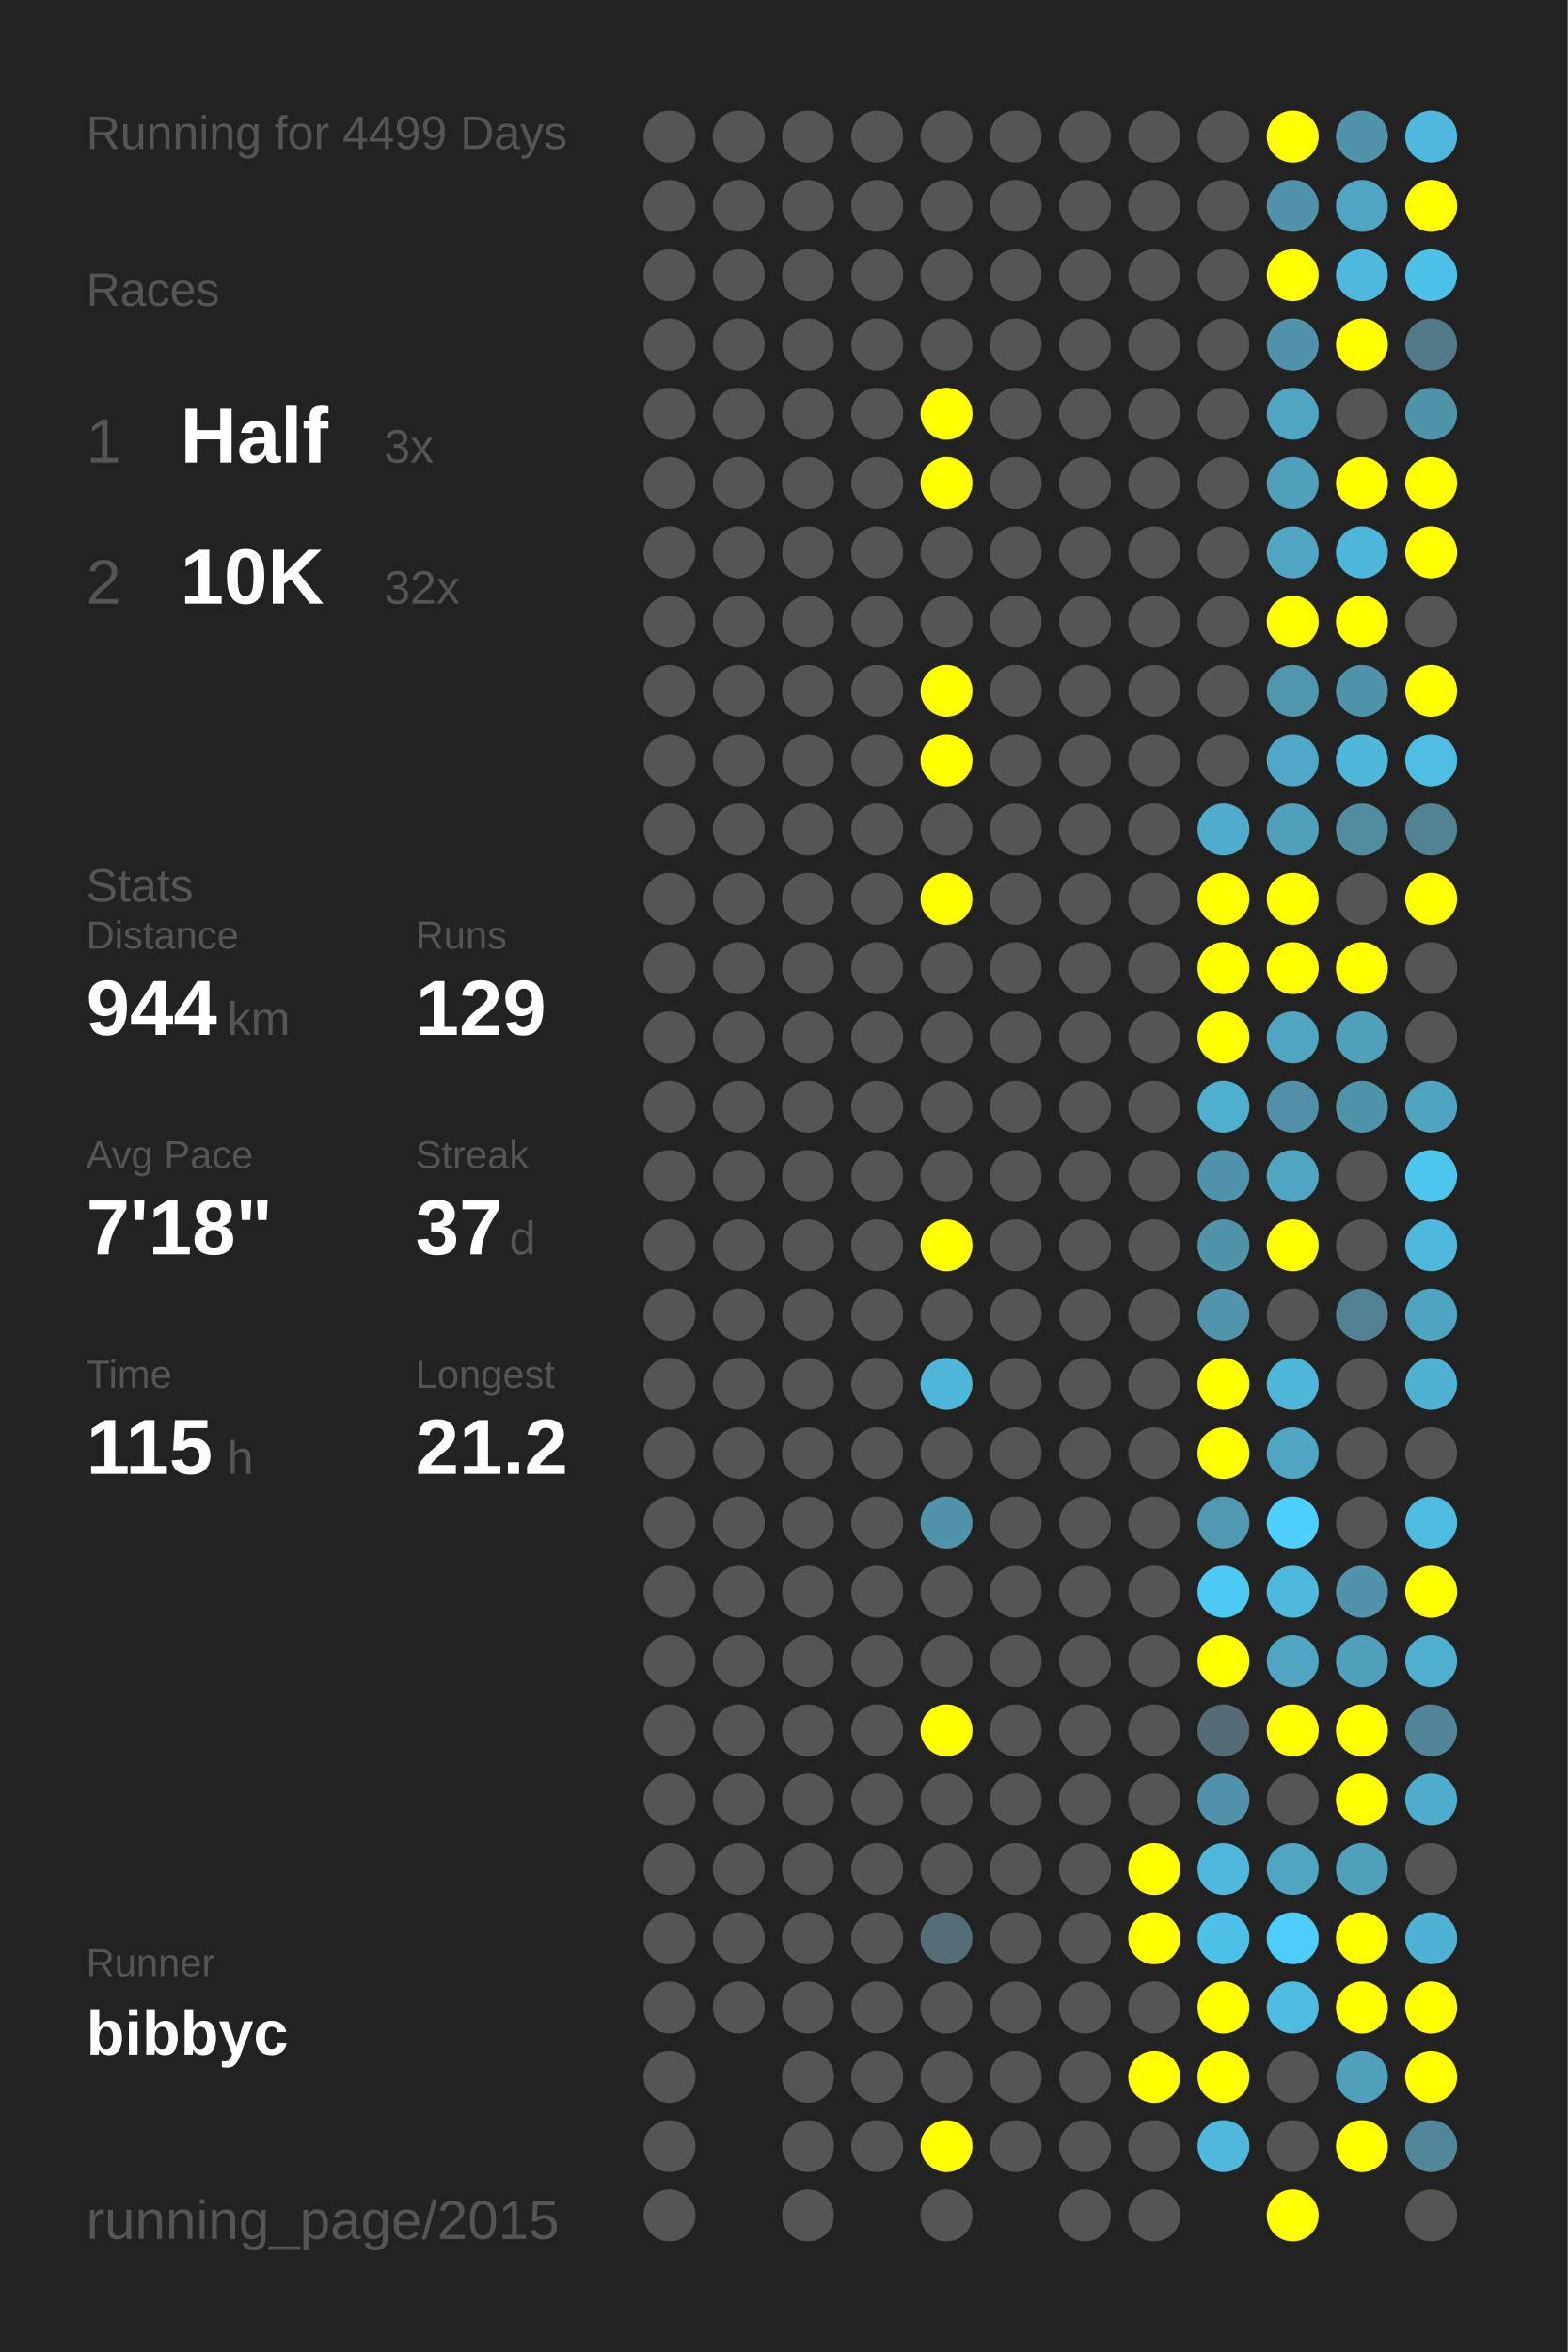
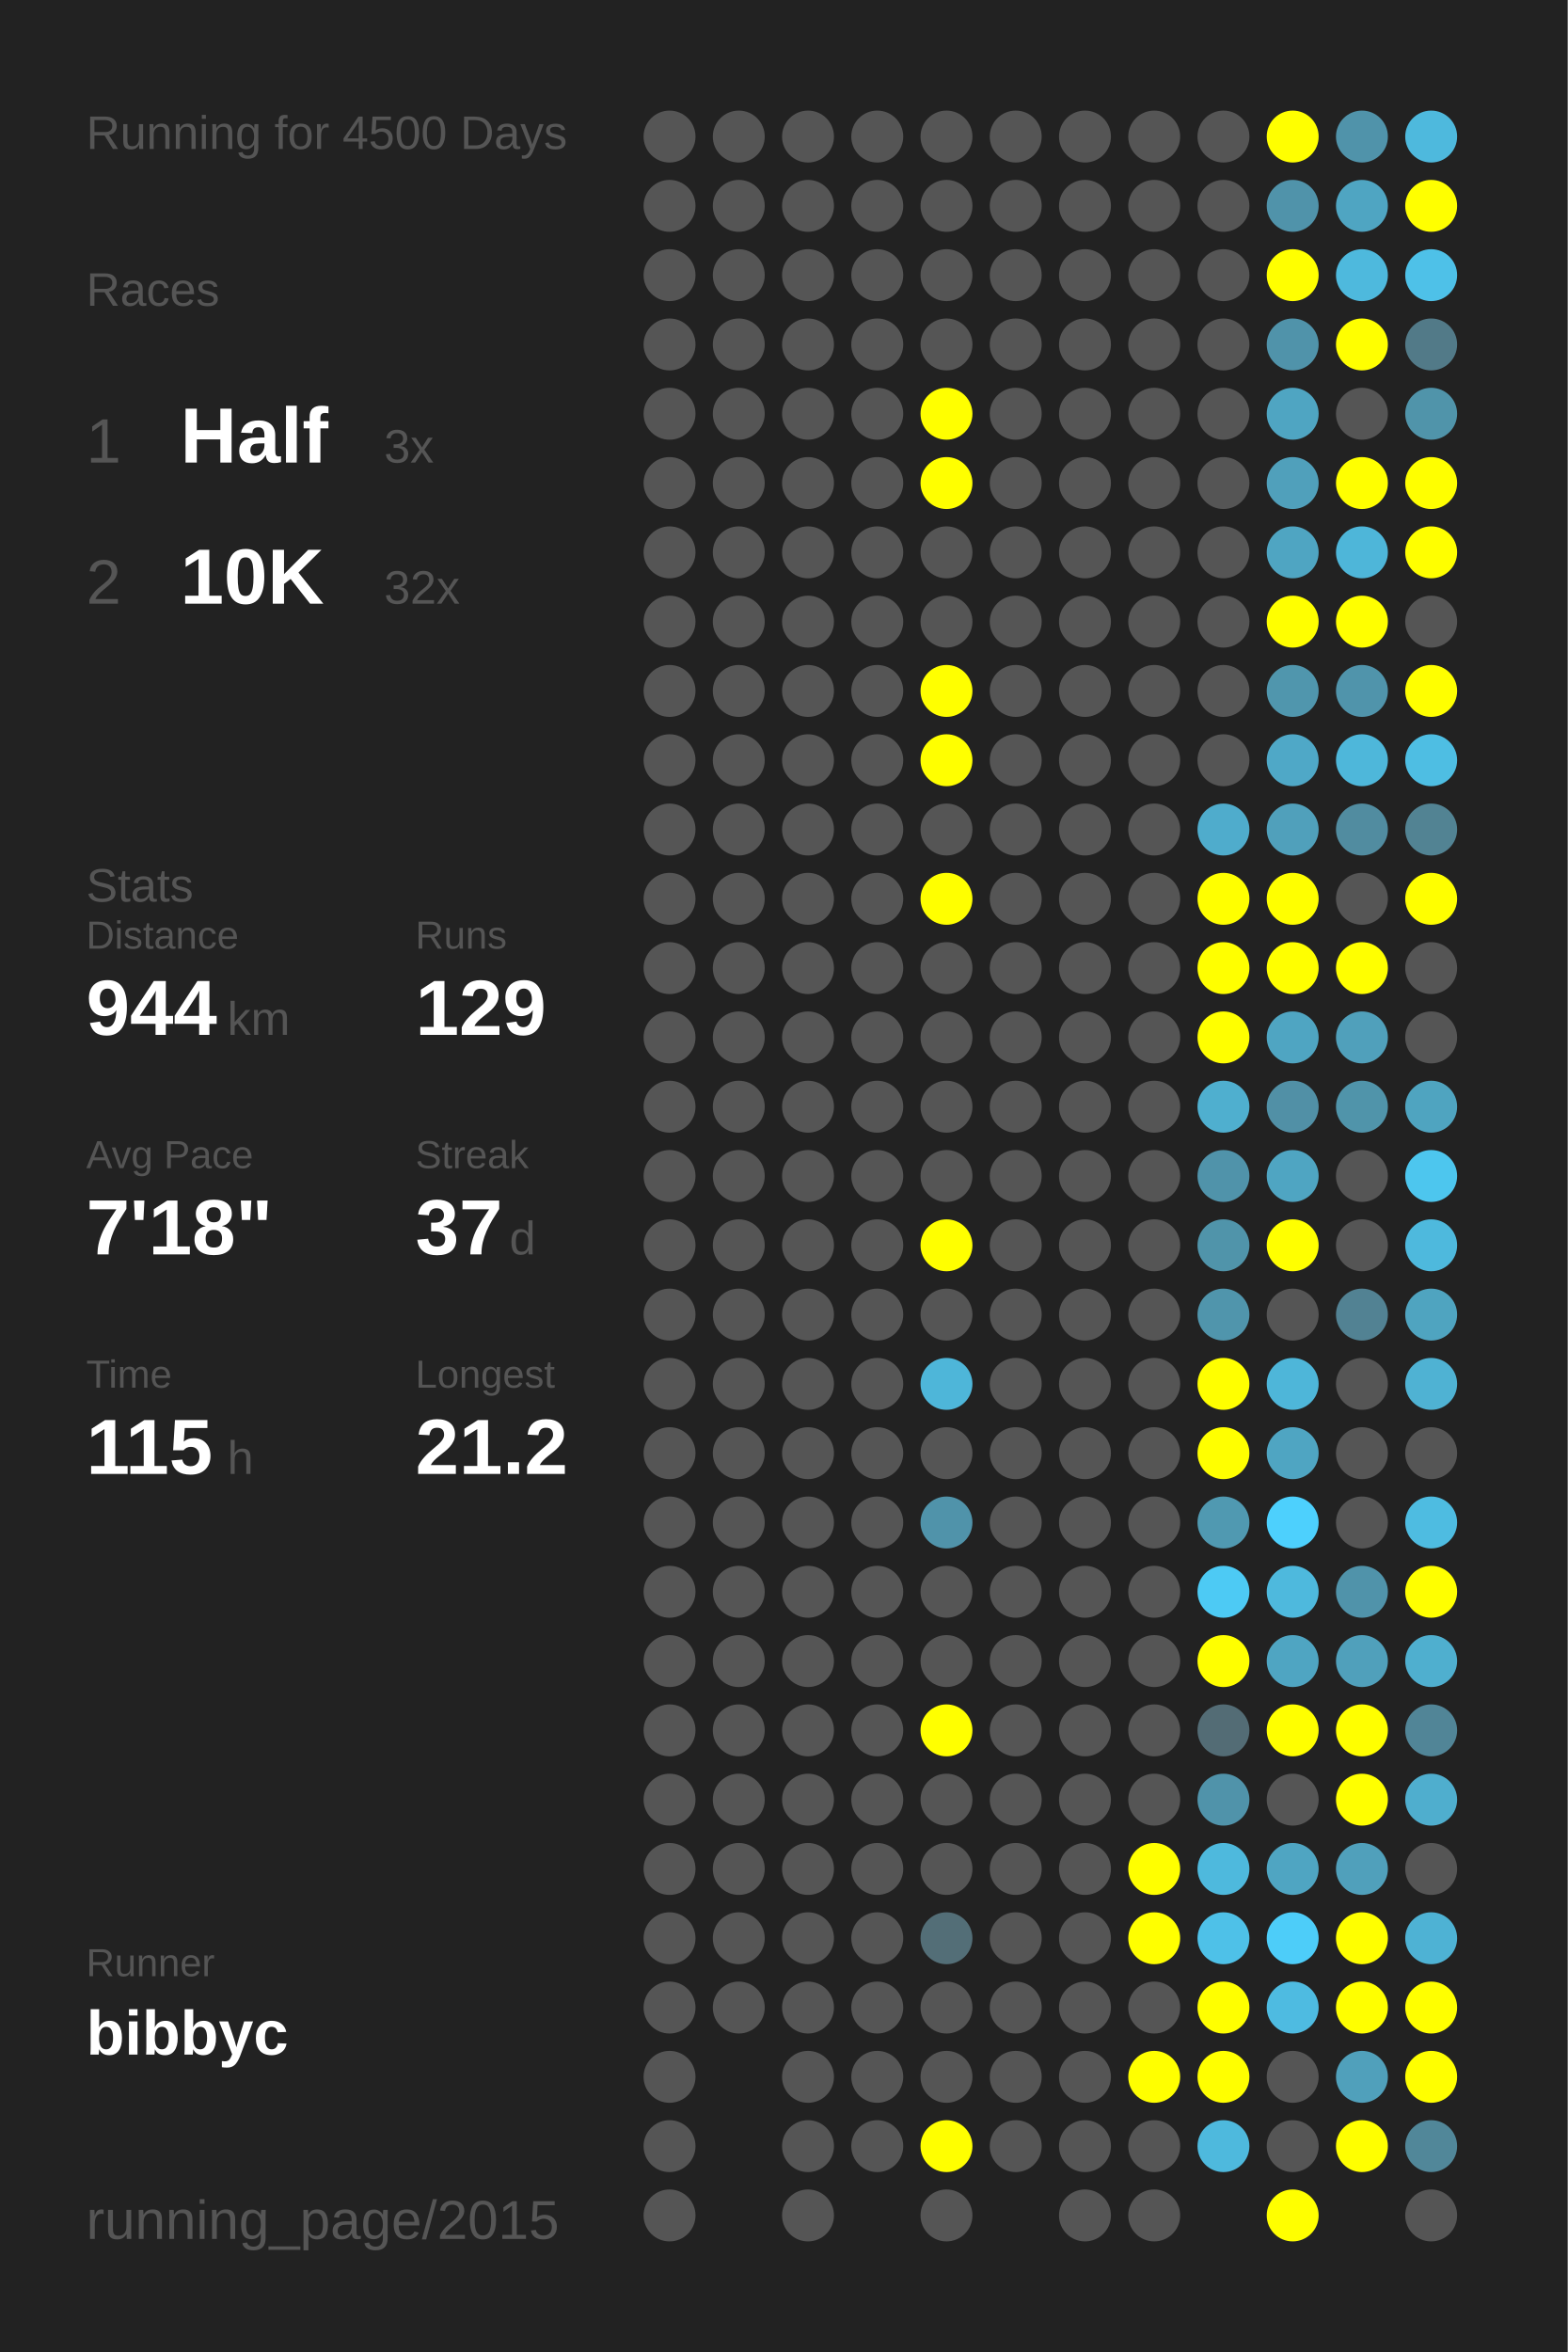
<svg xmlns="http://www.w3.org/2000/svg" baseProfile="full" height="300mm" version="1.1" viewBox="0,0,200,300" width="200mm">
  <defs />
  <rect fill="#222222" height="300" width="200" x="0" y="0" />
-   <text fill="#555555" style="font-size:6px; font-family:Arial;" x="11" y="19">Running for 4499 Days</text>
+   <text fill="#555555" style="font-size:6px; font-family:Arial;" x="11" y="19">Running for 4500 Days</text>
  <text fill="#555555" style="font-size:6px; font-family:Arial;" x="11" y="39">Races</text>
  <text fill="#555555" style="font-size:8px; font-family:Arial;" x="11" y="59">1</text>
  <text fill="#FFFFFF" style="font-size:10px; font-family:Arial; font-weight:bold;" x="23" y="59">Half</text>
  <text fill="#555555" style="font-size:6px; font-family:Arial;" x="49" y="59">3x</text>
  <text fill="#555555" style="font-size:8px; font-family:Arial;" x="11" y="77">2</text>
  <text fill="#FFFFFF" style="font-size:10px; font-family:Arial; font-weight:bold;" x="23" y="77">10K</text>
  <text fill="#555555" style="font-size:6px; font-family:Arial;" x="49" y="77">32x</text>
  <text fill="#555555" style="font-size:6px; font-family:Arial;" x="11" y="115">Stats</text>
  <text fill="#555555" style="font-size:5px; font-family:Arial;" x="11" y="121">Distance</text>
  <text fill="#FFFFFF" style="font-size:10px; font-family:Arial; font-weight:bold;" x="11" y="132">944</text>
  <text fill="#555555" style="font-size:6px; font-family:Arial;" x="29" y="132">km</text>
  <text fill="#555555" style="font-size:5px; font-family:Arial;" x="53" y="121">Runs</text>
  <text fill="#FFFFFF" style="font-size:10px; font-family:Arial; font-weight:bold;" x="53" y="132">129</text>
  <text fill="#555555" style="font-size:5px; font-family:Arial;" x="11" y="149">Avg Pace</text>
  <text fill="#FFFFFF" style="font-size:10px; font-family:Arial; font-weight:bold;" x="11" y="160">7'18"</text>
  <text fill="#555555" style="font-size:5px; font-family:Arial;" x="53" y="149">Streak</text>
  <text fill="#FFFFFF" style="font-size:10px; font-family:Arial; font-weight:bold;" x="53" y="160">37</text>
  <text fill="#555555" style="font-size:6px; font-family:Arial;" x="65" y="160">d</text>
  <text fill="#555555" style="font-size:5px; font-family:Arial;" x="11" y="177">Time</text>
  <text fill="#FFFFFF" style="font-size:10px; font-family:Arial; font-weight:bold;" x="11" y="188">115</text>
  <text fill="#555555" style="font-size:6px; font-family:Arial;" x="29" y="188">h</text>
  <text fill="#555555" style="font-size:5px; font-family:Arial;" x="53" y="177">Longest</text>
  <text fill="#FFFFFF" style="font-size:10px; font-family:Arial; font-weight:bold;" x="53" y="188">21.2</text>
  <text fill="#555555" style="font-size:5px; font-family:Arial;" x="11" y="252.065">Runner</text>
  <text fill="#FFFFFF" style="font-size:8px; font-family:Arial; font-weight:bold;" x="11" y="262.065">bibbyc</text>
  <text fill="#555555" style="font-size:7px; font-family:Arial;" x="11" y="285.581">running_page/2015</text>
  <circle cx="85.417" cy="17.419" fill="#555555" r="3.312" />
  <circle cx="85.417" cy="26.258" fill="#555555" r="3.312" />
  <circle cx="85.417" cy="35.097" fill="#555555" r="3.312" />
  <circle cx="85.417" cy="43.935" fill="#555555" r="3.312" />
  <circle cx="85.417" cy="52.774" fill="#555555" r="3.312" />
  <circle cx="85.417" cy="61.613" fill="#555555" r="3.312" />
  <circle cx="85.417" cy="70.452" fill="#555555" r="3.312" />
  <circle cx="85.417" cy="79.29" fill="#555555" r="3.312" />
  <circle cx="85.417" cy="88.129" fill="#555555" r="3.312" />
  <circle cx="85.417" cy="96.968" fill="#555555" r="3.312" />
  <circle cx="85.417" cy="105.806" fill="#555555" r="3.312" />
  <circle cx="85.417" cy="114.645" fill="#555555" r="3.312" />
  <circle cx="85.417" cy="123.484" fill="#555555" r="3.312" />
  <circle cx="85.417" cy="132.323" fill="#555555" r="3.312" />
  <circle cx="85.417" cy="141.161" fill="#555555" r="3.312" />
  <circle cx="85.417" cy="150" fill="#555555" r="3.312" />
  <circle cx="85.417" cy="158.839" fill="#555555" r="3.312" />
  <circle cx="85.417" cy="167.677" fill="#555555" r="3.312" />
  <circle cx="85.417" cy="176.516" fill="#555555" r="3.312" />
  <circle cx="85.417" cy="185.355" fill="#555555" r="3.312" />
  <circle cx="85.417" cy="194.194" fill="#555555" r="3.312" />
  <circle cx="85.417" cy="203.032" fill="#555555" r="3.312" />
  <circle cx="85.417" cy="211.871" fill="#555555" r="3.312" />
  <circle cx="85.417" cy="220.71" fill="#555555" r="3.312" />
  <circle cx="85.417" cy="229.548" fill="#555555" r="3.312" />
  <circle cx="85.417" cy="238.387" fill="#555555" r="3.312" />
  <circle cx="85.417" cy="247.226" fill="#555555" r="3.312" />
  <circle cx="85.417" cy="256.065" fill="#555555" r="3.312" />
  <circle cx="85.417" cy="264.903" fill="#555555" r="3.312" />
  <circle cx="85.417" cy="273.742" fill="#555555" r="3.312" />
  <circle cx="85.417" cy="282.581" fill="#555555" r="3.312" />
  <circle cx="94.25" cy="17.419" fill="#555555" r="3.312" />
  <circle cx="94.25" cy="26.258" fill="#555555" r="3.312" />
  <circle cx="94.25" cy="35.097" fill="#555555" r="3.312" />
  <circle cx="94.25" cy="43.935" fill="#555555" r="3.312" />
  <circle cx="94.25" cy="52.774" fill="#555555" r="3.312" />
  <circle cx="94.25" cy="61.613" fill="#555555" r="3.312" />
  <circle cx="94.25" cy="70.452" fill="#555555" r="3.312" />
  <circle cx="94.25" cy="79.29" fill="#555555" r="3.312" />
  <circle cx="94.25" cy="88.129" fill="#555555" r="3.312" />
  <circle cx="94.25" cy="96.968" fill="#555555" r="3.312" />
  <circle cx="94.25" cy="105.806" fill="#555555" r="3.312" />
  <circle cx="94.25" cy="114.645" fill="#555555" r="3.312" />
  <circle cx="94.25" cy="123.484" fill="#555555" r="3.312" />
  <circle cx="94.25" cy="132.323" fill="#555555" r="3.312" />
  <circle cx="94.25" cy="141.161" fill="#555555" r="3.312" />
  <circle cx="94.25" cy="150" fill="#555555" r="3.312" />
  <circle cx="94.25" cy="158.839" fill="#555555" r="3.312" />
  <circle cx="94.25" cy="167.677" fill="#555555" r="3.312" />
  <circle cx="94.25" cy="176.516" fill="#555555" r="3.312" />
  <circle cx="94.25" cy="185.355" fill="#555555" r="3.312" />
  <circle cx="94.25" cy="194.194" fill="#555555" r="3.312" />
  <circle cx="94.25" cy="203.032" fill="#555555" r="3.312" />
  <circle cx="94.25" cy="211.871" fill="#555555" r="3.312" />
  <circle cx="94.25" cy="220.71" fill="#555555" r="3.312" />
  <circle cx="94.25" cy="229.548" fill="#555555" r="3.312" />
  <circle cx="94.25" cy="238.387" fill="#555555" r="3.312" />
  <circle cx="94.25" cy="247.226" fill="#555555" r="3.312" />
  <circle cx="94.25" cy="256.065" fill="#555555" r="3.312" />
  <circle cx="103.083" cy="17.419" fill="#555555" r="3.312" />
  <circle cx="103.083" cy="26.258" fill="#555555" r="3.312" />
  <circle cx="103.083" cy="35.097" fill="#555555" r="3.312" />
  <circle cx="103.083" cy="43.935" fill="#555555" r="3.312" />
  <circle cx="103.083" cy="52.774" fill="#555555" r="3.312" />
  <circle cx="103.083" cy="61.613" fill="#555555" r="3.312" />
  <circle cx="103.083" cy="70.452" fill="#555555" r="3.312" />
  <circle cx="103.083" cy="79.29" fill="#555555" r="3.312" />
  <circle cx="103.083" cy="88.129" fill="#555555" r="3.312" />
  <circle cx="103.083" cy="96.968" fill="#555555" r="3.312" />
  <circle cx="103.083" cy="105.806" fill="#555555" r="3.312" />
  <circle cx="103.083" cy="114.645" fill="#555555" r="3.312" />
  <circle cx="103.083" cy="123.484" fill="#555555" r="3.312" />
  <circle cx="103.083" cy="132.323" fill="#555555" r="3.312" />
  <circle cx="103.083" cy="141.161" fill="#555555" r="3.312" />
  <circle cx="103.083" cy="150" fill="#555555" r="3.312" />
  <circle cx="103.083" cy="158.839" fill="#555555" r="3.312" />
  <circle cx="103.083" cy="167.677" fill="#555555" r="3.312" />
  <circle cx="103.083" cy="176.516" fill="#555555" r="3.312" />
  <circle cx="103.083" cy="185.355" fill="#555555" r="3.312" />
  <circle cx="103.083" cy="194.194" fill="#555555" r="3.312" />
  <circle cx="103.083" cy="203.032" fill="#555555" r="3.312" />
  <circle cx="103.083" cy="211.871" fill="#555555" r="3.312" />
  <circle cx="103.083" cy="220.71" fill="#555555" r="3.312" />
  <circle cx="103.083" cy="229.548" fill="#555555" r="3.312" />
  <circle cx="103.083" cy="238.387" fill="#555555" r="3.312" />
  <circle cx="103.083" cy="247.226" fill="#555555" r="3.312" />
  <circle cx="103.083" cy="256.065" fill="#555555" r="3.312" />
  <circle cx="103.083" cy="264.903" fill="#555555" r="3.312" />
  <circle cx="103.083" cy="273.742" fill="#555555" r="3.312" />
  <circle cx="103.083" cy="282.581" fill="#555555" r="3.312" />
  <circle cx="111.917" cy="17.419" fill="#555555" r="3.312" />
  <circle cx="111.917" cy="26.258" fill="#555555" r="3.312" />
  <circle cx="111.917" cy="35.097" fill="#555555" r="3.312" />
  <circle cx="111.917" cy="43.935" fill="#555555" r="3.312" />
  <circle cx="111.917" cy="52.774" fill="#555555" r="3.312" />
  <circle cx="111.917" cy="61.613" fill="#555555" r="3.312" />
  <circle cx="111.917" cy="70.452" fill="#555555" r="3.312" />
  <circle cx="111.917" cy="79.29" fill="#555555" r="3.312" />
  <circle cx="111.917" cy="88.129" fill="#555555" r="3.312" />
  <circle cx="111.917" cy="96.968" fill="#555555" r="3.312" />
  <circle cx="111.917" cy="105.806" fill="#555555" r="3.312" />
  <circle cx="111.917" cy="114.645" fill="#555555" r="3.312" />
  <circle cx="111.917" cy="123.484" fill="#555555" r="3.312" />
  <circle cx="111.917" cy="132.323" fill="#555555" r="3.312" />
  <circle cx="111.917" cy="141.161" fill="#555555" r="3.312" />
  <circle cx="111.917" cy="150" fill="#555555" r="3.312" />
  <circle cx="111.917" cy="158.839" fill="#555555" r="3.312" />
  <circle cx="111.917" cy="167.677" fill="#555555" r="3.312" />
  <circle cx="111.917" cy="176.516" fill="#555555" r="3.312" />
  <circle cx="111.917" cy="185.355" fill="#555555" r="3.312" />
  <circle cx="111.917" cy="194.194" fill="#555555" r="3.312" />
  <circle cx="111.917" cy="203.032" fill="#555555" r="3.312" />
  <circle cx="111.917" cy="211.871" fill="#555555" r="3.312" />
  <circle cx="111.917" cy="220.71" fill="#555555" r="3.312" />
  <circle cx="111.917" cy="229.548" fill="#555555" r="3.312" />
  <circle cx="111.917" cy="238.387" fill="#555555" r="3.312" />
  <circle cx="111.917" cy="247.226" fill="#555555" r="3.312" />
  <circle cx="111.917" cy="256.065" fill="#555555" r="3.312" />
  <circle cx="111.917" cy="264.903" fill="#555555" r="3.312" />
  <circle cx="111.917" cy="273.742" fill="#555555" r="3.312" />
  <circle cx="120.75" cy="17.419" fill="#555555" r="3.312" />
  <circle cx="120.75" cy="26.258" fill="#555555" r="3.312" />
  <circle cx="120.75" cy="35.097" fill="#555555" r="3.312" />
  <circle cx="120.75" cy="43.935" fill="#555555" r="3.312" />
  <circle cx="120.75" cy="52.774" fill="#FFFF00" r="3.312" />
  <circle cx="120.75" cy="61.613" fill="#FFFF00" r="3.312" />
  <circle cx="120.75" cy="70.452" fill="#555555" r="3.312" />
  <circle cx="120.75" cy="79.29" fill="#555555" r="3.312" />
  <circle cx="120.75" cy="88.129" fill="#FFFF00" r="3.312" />
  <circle cx="120.75" cy="96.968" fill="#FFFF00" r="3.312" />
  <circle cx="120.75" cy="105.806" fill="#555555" r="3.312" />
  <circle cx="120.75" cy="114.645" fill="#FFFF00" r="3.312" />
  <circle cx="120.75" cy="123.484" fill="#555555" r="3.312" />
  <circle cx="120.75" cy="132.323" fill="#555555" r="3.312" />
  <circle cx="120.75" cy="141.161" fill="#555555" r="3.312" />
  <circle cx="120.75" cy="150" fill="#555555" r="3.312" />
  <circle cx="120.75" cy="158.839" fill="#FFFF00" r="3.312" />
  <circle cx="120.75" cy="167.677" fill="#555555" r="3.312" />
  <circle cx="120.75" cy="176.516" fill="#4eb6d9" r="3.312" />
  <circle cx="120.75" cy="185.355" fill="#555555" r="3.312" />
  <circle cx="120.75" cy="194.194" fill="#5093aa" r="3.312" />
  <circle cx="120.75" cy="203.032" fill="#555555" r="3.312" />
  <circle cx="120.75" cy="211.871" fill="#555555" r="3.312" />
  <circle cx="120.75" cy="220.71" fill="#FFFF00" r="3.312" />
  <circle cx="120.75" cy="229.548" fill="#555555" r="3.312" />
  <circle cx="120.75" cy="238.387" fill="#555555" r="3.312" />
  <circle cx="120.75" cy="247.226" fill="#536e77" r="3.312" />
  <circle cx="120.75" cy="256.065" fill="#555555" r="3.312" />
  <circle cx="120.75" cy="264.903" fill="#555555" r="3.312" />
  <circle cx="120.75" cy="273.742" fill="#FFFF00" r="3.312" />
  <circle cx="120.75" cy="282.581" fill="#555555" r="3.312" />
  <circle cx="129.583" cy="17.419" fill="#555555" r="3.312" />
  <circle cx="129.583" cy="26.258" fill="#555555" r="3.312" />
  <circle cx="129.583" cy="35.097" fill="#555555" r="3.312" />
  <circle cx="129.583" cy="43.935" fill="#555555" r="3.312" />
  <circle cx="129.583" cy="52.774" fill="#555555" r="3.312" />
  <circle cx="129.583" cy="61.613" fill="#555555" r="3.312" />
  <circle cx="129.583" cy="70.452" fill="#555555" r="3.312" />
  <circle cx="129.583" cy="79.29" fill="#555555" r="3.312" />
  <circle cx="129.583" cy="88.129" fill="#555555" r="3.312" />
  <circle cx="129.583" cy="96.968" fill="#555555" r="3.312" />
  <circle cx="129.583" cy="105.806" fill="#555555" r="3.312" />
  <circle cx="129.583" cy="114.645" fill="#555555" r="3.312" />
  <circle cx="129.583" cy="123.484" fill="#555555" r="3.312" />
  <circle cx="129.583" cy="132.323" fill="#555555" r="3.312" />
  <circle cx="129.583" cy="141.161" fill="#555555" r="3.312" />
  <circle cx="129.583" cy="150" fill="#555555" r="3.312" />
  <circle cx="129.583" cy="158.839" fill="#555555" r="3.312" />
  <circle cx="129.583" cy="167.677" fill="#555555" r="3.312" />
  <circle cx="129.583" cy="176.516" fill="#555555" r="3.312" />
  <circle cx="129.583" cy="185.355" fill="#555555" r="3.312" />
  <circle cx="129.583" cy="194.194" fill="#555555" r="3.312" />
  <circle cx="129.583" cy="203.032" fill="#555555" r="3.312" />
  <circle cx="129.583" cy="211.871" fill="#555555" r="3.312" />
  <circle cx="129.583" cy="220.71" fill="#555555" r="3.312" />
  <circle cx="129.583" cy="229.548" fill="#555555" r="3.312" />
  <circle cx="129.583" cy="238.387" fill="#555555" r="3.312" />
  <circle cx="129.583" cy="247.226" fill="#555555" r="3.312" />
  <circle cx="129.583" cy="256.065" fill="#555555" r="3.312" />
  <circle cx="129.583" cy="264.903" fill="#555555" r="3.312" />
  <circle cx="129.583" cy="273.742" fill="#555555" r="3.312" />
  <circle cx="138.417" cy="17.419" fill="#555555" r="3.312" />
  <circle cx="138.417" cy="26.258" fill="#555555" r="3.312" />
  <circle cx="138.417" cy="35.097" fill="#555555" r="3.312" />
  <circle cx="138.417" cy="43.935" fill="#555555" r="3.312" />
  <circle cx="138.417" cy="52.774" fill="#555555" r="3.312" />
  <circle cx="138.417" cy="61.613" fill="#555555" r="3.312" />
  <circle cx="138.417" cy="70.452" fill="#555555" r="3.312" />
  <circle cx="138.417" cy="79.29" fill="#555555" r="3.312" />
  <circle cx="138.417" cy="88.129" fill="#555555" r="3.312" />
  <circle cx="138.417" cy="96.968" fill="#555555" r="3.312" />
  <circle cx="138.417" cy="105.806" fill="#555555" r="3.312" />
  <circle cx="138.417" cy="114.645" fill="#555555" r="3.312" />
  <circle cx="138.417" cy="123.484" fill="#555555" r="3.312" />
  <circle cx="138.417" cy="132.323" fill="#555555" r="3.312" />
  <circle cx="138.417" cy="141.161" fill="#555555" r="3.312" />
  <circle cx="138.417" cy="150" fill="#555555" r="3.312" />
  <circle cx="138.417" cy="158.839" fill="#555555" r="3.312" />
  <circle cx="138.417" cy="167.677" fill="#555555" r="3.312" />
  <circle cx="138.417" cy="176.516" fill="#555555" r="3.312" />
  <circle cx="138.417" cy="185.355" fill="#555555" r="3.312" />
  <circle cx="138.417" cy="194.194" fill="#555555" r="3.312" />
  <circle cx="138.417" cy="203.032" fill="#555555" r="3.312" />
  <circle cx="138.417" cy="211.871" fill="#555555" r="3.312" />
  <circle cx="138.417" cy="220.71" fill="#555555" r="3.312" />
  <circle cx="138.417" cy="229.548" fill="#555555" r="3.312" />
  <circle cx="138.417" cy="238.387" fill="#555555" r="3.312" />
  <circle cx="138.417" cy="247.226" fill="#555555" r="3.312" />
  <circle cx="138.417" cy="256.065" fill="#555555" r="3.312" />
  <circle cx="138.417" cy="264.903" fill="#555555" r="3.312" />
  <circle cx="138.417" cy="273.742" fill="#555555" r="3.312" />
  <circle cx="138.417" cy="282.581" fill="#555555" r="3.312" />
  <circle cx="147.25" cy="17.419" fill="#555555" r="3.312" />
  <circle cx="147.25" cy="26.258" fill="#555555" r="3.312" />
  <circle cx="147.25" cy="35.097" fill="#555555" r="3.312" />
  <circle cx="147.25" cy="43.935" fill="#555555" r="3.312" />
  <circle cx="147.25" cy="52.774" fill="#555555" r="3.312" />
  <circle cx="147.25" cy="61.613" fill="#555555" r="3.312" />
  <circle cx="147.25" cy="70.452" fill="#555555" r="3.312" />
  <circle cx="147.25" cy="79.29" fill="#555555" r="3.312" />
  <circle cx="147.25" cy="88.129" fill="#555555" r="3.312" />
  <circle cx="147.25" cy="96.968" fill="#555555" r="3.312" />
  <circle cx="147.25" cy="105.806" fill="#555555" r="3.312" />
  <circle cx="147.25" cy="114.645" fill="#555555" r="3.312" />
  <circle cx="147.25" cy="123.484" fill="#555555" r="3.312" />
  <circle cx="147.25" cy="132.323" fill="#555555" r="3.312" />
  <circle cx="147.25" cy="141.161" fill="#555555" r="3.312" />
  <circle cx="147.25" cy="150" fill="#555555" r="3.312" />
  <circle cx="147.25" cy="158.839" fill="#555555" r="3.312" />
  <circle cx="147.25" cy="167.677" fill="#555555" r="3.312" />
  <circle cx="147.25" cy="176.516" fill="#555555" r="3.312" />
  <circle cx="147.25" cy="185.355" fill="#555555" r="3.312" />
  <circle cx="147.25" cy="194.194" fill="#555555" r="3.312" />
  <circle cx="147.25" cy="203.032" fill="#555555" r="3.312" />
  <circle cx="147.25" cy="211.871" fill="#555555" r="3.312" />
  <circle cx="147.25" cy="220.71" fill="#555555" r="3.312" />
  <circle cx="147.25" cy="229.548" fill="#555555" r="3.312" />
  <circle cx="147.25" cy="238.387" fill="#FFFF00" r="3.312" />
  <circle cx="147.25" cy="247.226" fill="#FFFF00" r="3.312" />
  <circle cx="147.25" cy="256.065" fill="#555555" r="3.312" />
  <circle cx="147.25" cy="264.903" fill="#FFFF00" r="3.312" />
  <circle cx="147.25" cy="273.742" fill="#555555" r="3.312" />
  <circle cx="147.25" cy="282.581" fill="#555555" r="3.312" />
  <circle cx="156.083" cy="17.419" fill="#555555" r="3.312" />
  <circle cx="156.083" cy="26.258" fill="#555555" r="3.312" />
  <circle cx="156.083" cy="35.097" fill="#555555" r="3.312" />
  <circle cx="156.083" cy="43.935" fill="#555555" r="3.312" />
  <circle cx="156.083" cy="52.774" fill="#555555" r="3.312" />
  <circle cx="156.083" cy="61.613" fill="#555555" r="3.312" />
  <circle cx="156.083" cy="70.452" fill="#555555" r="3.312" />
  <circle cx="156.083" cy="79.29" fill="#555555" r="3.312" />
  <circle cx="156.083" cy="88.129" fill="#555555" r="3.312" />
  <circle cx="156.083" cy="96.968" fill="#555555" r="3.312" />
  <circle cx="156.083" cy="105.806" fill="#4faccc" r="3.312" />
  <circle cx="156.083" cy="114.645" fill="#FFFF00" r="3.312" />
  <circle cx="156.083" cy="123.484" fill="#FFFF00" r="3.312" />
  <circle cx="156.083" cy="132.323" fill="#FFFF00" r="3.312" />
  <circle cx="156.083" cy="141.161" fill="#4fafcf" r="3.312" />
  <circle cx="156.083" cy="150" fill="#5093aa" r="3.312" />
  <circle cx="156.083" cy="158.839" fill="#5094aa" r="3.312" />
  <circle cx="156.083" cy="167.677" fill="#5095ac" r="3.312" />
  <circle cx="156.083" cy="176.516" fill="#FFFF00" r="3.312" />
  <circle cx="156.083" cy="185.355" fill="#FFFF00" r="3.312" />
  <circle cx="156.083" cy="194.194" fill="#5099b1" r="3.312" />
  <circle cx="156.083" cy="203.032" fill="#4dcaf4" r="3.312" />
  <circle cx="156.083" cy="211.871" fill="#FFFF00" r="3.312" />
  <circle cx="156.083" cy="220.71" fill="#536c75" r="3.312" />
  <circle cx="156.083" cy="229.548" fill="#5093aa" r="3.312" />
  <circle cx="156.083" cy="238.387" fill="#4eb9dd" r="3.312" />
  <circle cx="156.083" cy="247.226" fill="#4ec1e8" r="3.312" />
  <circle cx="156.083" cy="256.065" fill="#FFFF00" r="3.312" />
  <circle cx="156.083" cy="264.903" fill="#FFFF00" r="3.312" />
  <circle cx="156.083" cy="273.742" fill="#4eb9dd" r="3.312" />
  <circle cx="164.917" cy="17.419" fill="#FFFF00" r="3.312" />
  <circle cx="164.917" cy="26.258" fill="#5093aa" r="3.312" />
  <circle cx="164.917" cy="35.097" fill="#FFFF00" r="3.312" />
  <circle cx="164.917" cy="43.935" fill="#5093aa" r="3.312" />
  <circle cx="164.917" cy="52.774" fill="#4fa5c2" r="3.312" />
  <circle cx="164.917" cy="61.613" fill="#50a0bb" r="3.312" />
  <circle cx="164.917" cy="70.452" fill="#4fa5c2" r="3.312" />
  <circle cx="164.917" cy="79.29" fill="#FFFF00" r="3.312" />
  <circle cx="164.917" cy="88.129" fill="#5096ad" r="3.312" />
  <circle cx="164.917" cy="96.968" fill="#4fa8c7" r="3.312" />
  <circle cx="164.917" cy="105.806" fill="#50a0bb" r="3.312" />
  <circle cx="164.917" cy="114.645" fill="#FFFF00" r="3.312" />
  <circle cx="164.917" cy="123.484" fill="#FFFF00" r="3.312" />
  <circle cx="164.917" cy="132.323" fill="#4fa5c2" r="3.312" />
  <circle cx="164.917" cy="141.161" fill="#5190a6" r="3.312" />
  <circle cx="164.917" cy="150" fill="#4fa5c2" r="3.312" />
  <circle cx="164.917" cy="158.839" fill="#FFFF00" r="3.312" />
  <circle cx="164.917" cy="167.677" fill="#555555" r="3.312" />
  <circle cx="164.917" cy="176.516" fill="#4eb6d9" r="3.312" />
  <circle cx="164.917" cy="185.355" fill="#4fa5c2" r="3.312" />
  <circle cx="164.917" cy="194.194" fill="#4dd0fd" r="3.312" />
  <circle cx="164.917" cy="203.032" fill="#4eb9dd" r="3.312" />
  <circle cx="164.917" cy="211.871" fill="#4fa5c2" r="3.312" />
  <circle cx="164.917" cy="220.71" fill="#FFFF00" r="3.312" />
  <circle cx="164.917" cy="229.548" fill="#555555" r="3.312" />
  <circle cx="164.917" cy="238.387" fill="#4fa5c2" r="3.312" />
  <circle cx="164.917" cy="247.226" fill="#4dcdf9" r="3.312" />
  <circle cx="164.917" cy="256.065" fill="#4ebbe1" r="3.312" />
  <circle cx="164.917" cy="264.903" fill="#555555" r="3.312" />
  <circle cx="164.917" cy="273.742" fill="#555555" r="3.312" />
  <circle cx="164.917" cy="282.581" fill="#FFFF00" r="3.312" />
  <circle cx="173.75" cy="17.419" fill="#5093aa" r="3.312" />
  <circle cx="173.75" cy="26.258" fill="#4fa5c2" r="3.312" />
  <circle cx="173.75" cy="35.097" fill="#4eb9dd" r="3.312" />
  <circle cx="173.75" cy="43.935" fill="#FFFF00" r="3.312" />
  <circle cx="173.75" cy="52.774" fill="#555555" r="3.312" />
  <circle cx="173.75" cy="61.613" fill="#FFFF00" r="3.312" />
  <circle cx="173.75" cy="70.452" fill="#4eb6d9" r="3.312" />
  <circle cx="173.75" cy="79.29" fill="#FFFF00" r="3.312" />
  <circle cx="173.75" cy="88.129" fill="#5094ab" r="3.312" />
  <circle cx="173.75" cy="96.968" fill="#4eb7da" r="3.312" />
  <circle cx="173.75" cy="105.806" fill="#518ca0" r="3.312" />
  <circle cx="173.75" cy="114.645" fill="#555555" r="3.312" />
  <circle cx="173.75" cy="123.484" fill="#FFFF00" r="3.312" />
  <circle cx="173.75" cy="132.323" fill="#50a0bb" r="3.312" />
  <circle cx="173.75" cy="141.161" fill="#5094aa" r="3.312" />
  <circle cx="173.75" cy="150" fill="#555555" r="3.312" />
  <circle cx="173.75" cy="158.839" fill="#555555" r="3.312" />
  <circle cx="173.75" cy="167.677" fill="#528293" r="3.312" />
  <circle cx="173.75" cy="176.516" fill="#555555" r="3.312" />
  <circle cx="173.75" cy="185.355" fill="#555555" r="3.312" />
  <circle cx="173.75" cy="194.194" fill="#555555" r="3.312" />
  <circle cx="173.75" cy="203.032" fill="#5093aa" r="3.312" />
  <circle cx="173.75" cy="211.871" fill="#50a0bb" r="3.312" />
  <circle cx="173.75" cy="220.71" fill="#FFFF00" r="3.312" />
  <circle cx="173.75" cy="229.548" fill="#FFFF00" r="3.312" />
  <circle cx="173.75" cy="238.387" fill="#50a0bb" r="3.312" />
  <circle cx="173.75" cy="247.226" fill="#FFFF00" r="3.312" />
  <circle cx="173.75" cy="256.065" fill="#FFFF00" r="3.312" />
  <circle cx="173.75" cy="264.903" fill="#50a0bb" r="3.312" />
  <circle cx="173.75" cy="273.742" fill="#FFFF00" r="3.312" />
  <circle cx="182.583" cy="17.419" fill="#4eb9dd" r="3.312" />
  <circle cx="182.583" cy="26.258" fill="#FFFF00" r="3.312" />
  <circle cx="182.583" cy="35.097" fill="#4ec1e8" r="3.312" />
  <circle cx="182.583" cy="43.935" fill="#527a88" r="3.312" />
  <circle cx="182.583" cy="52.774" fill="#5094aa" r="3.312" />
  <circle cx="182.583" cy="61.613" fill="#FFFF00" r="3.312" />
  <circle cx="182.583" cy="70.452" fill="#FFFF00" r="3.312" />
  <circle cx="182.583" cy="79.29" fill="#555555" r="3.312" />
  <circle cx="182.583" cy="88.129" fill="#FFFF00" r="3.312" />
  <circle cx="182.583" cy="96.968" fill="#4ebee3" r="3.312" />
  <circle cx="182.583" cy="105.806" fill="#528393" r="3.312" />
  <circle cx="182.583" cy="114.645" fill="#FFFF00" r="3.312" />
  <circle cx="182.583" cy="123.484" fill="#555555" r="3.312" />
  <circle cx="182.583" cy="132.323" fill="#555555" r="3.312" />
  <circle cx="182.583" cy="141.161" fill="#4fa4c0" r="3.312" />
  <circle cx="182.583" cy="150" fill="#4dc6ee" r="3.312" />
  <circle cx="182.583" cy="158.839" fill="#4eb9dd" r="3.312" />
  <circle cx="182.583" cy="167.677" fill="#4fa4c0" r="3.312" />
  <circle cx="182.583" cy="176.516" fill="#4fb2d3" r="3.312" />
  <circle cx="182.583" cy="185.355" fill="#555555" r="3.312" />
  <circle cx="182.583" cy="194.194" fill="#4ebce1" r="3.312" />
  <circle cx="182.583" cy="203.032" fill="#FFFF00" r="3.312" />
  <circle cx="182.583" cy="211.871" fill="#4fafcf" r="3.312" />
  <circle cx="182.583" cy="220.71" fill="#518597" r="3.312" />
  <circle cx="182.583" cy="229.548" fill="#4faece" r="3.312" />
  <circle cx="182.583" cy="238.387" fill="#555555" r="3.312" />
  <circle cx="182.583" cy="247.226" fill="#4eb2d4" r="3.312" />
  <circle cx="182.583" cy="256.065" fill="#FFFF00" r="3.312" />
  <circle cx="182.583" cy="264.903" fill="#FFFF00" r="3.312" />
  <circle cx="182.583" cy="273.742" fill="#518799" r="3.312" />
  <circle cx="182.583" cy="282.581" fill="#555555" r="3.312" />
</svg>
